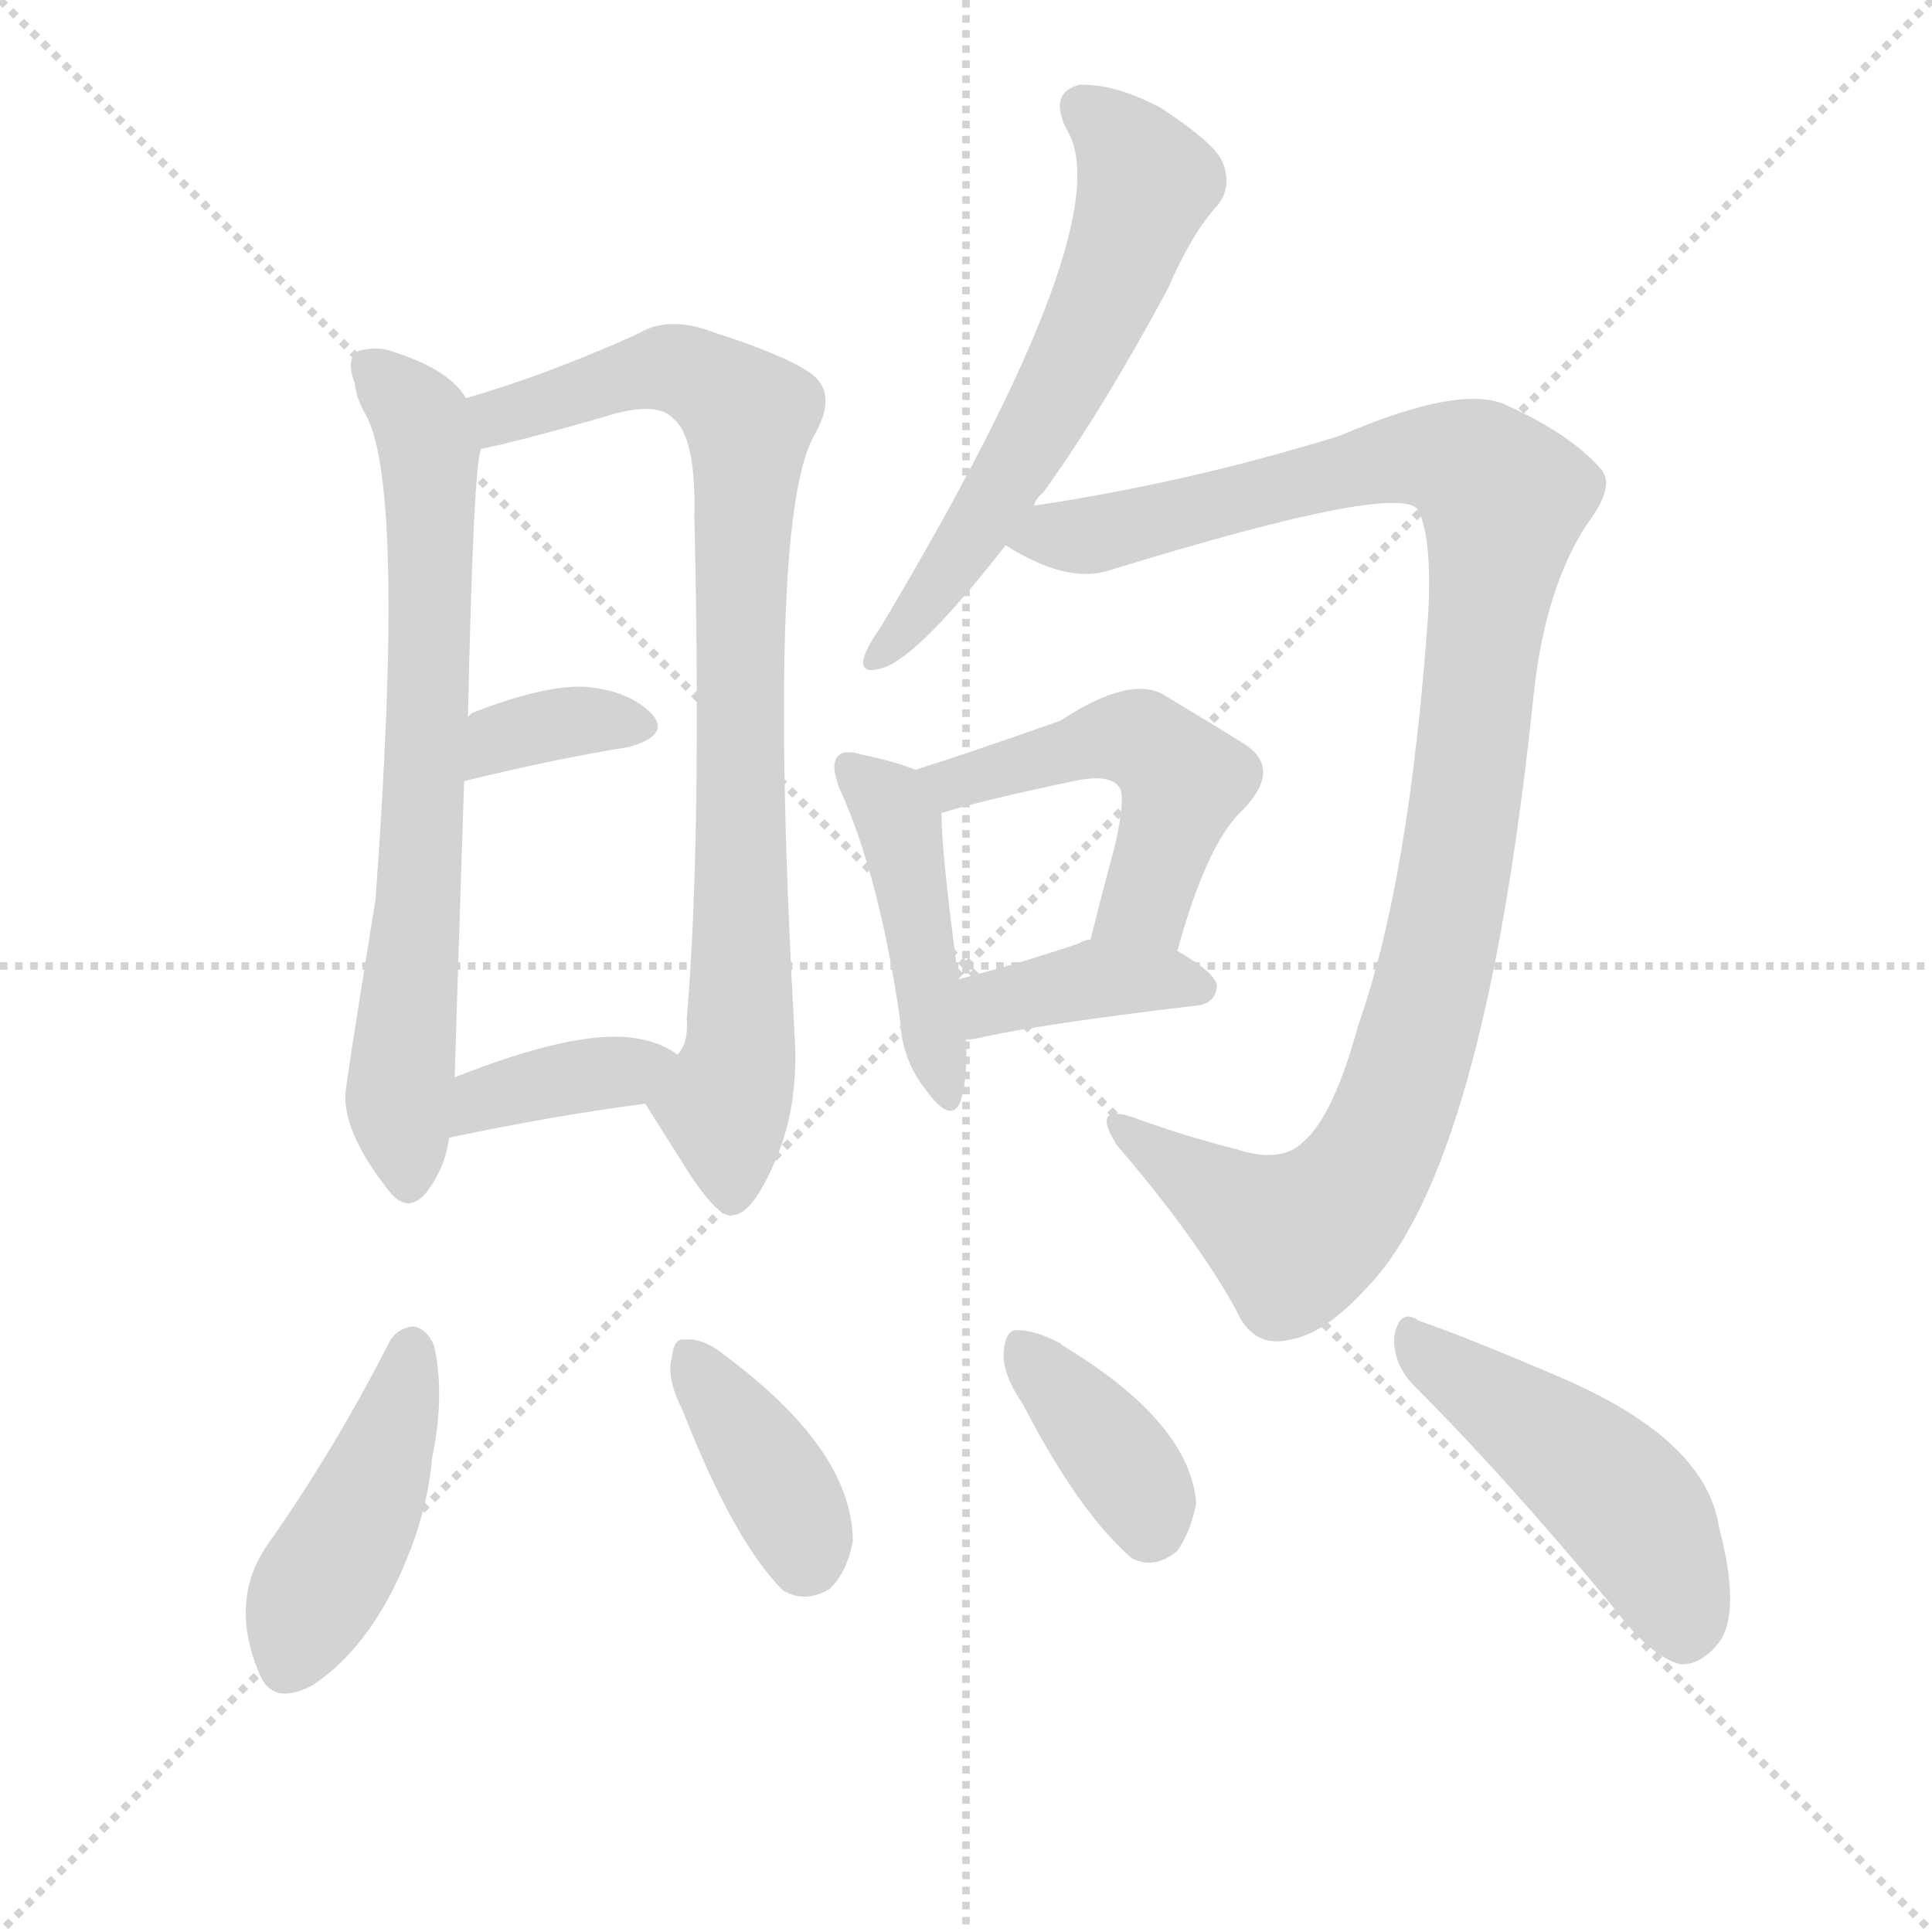
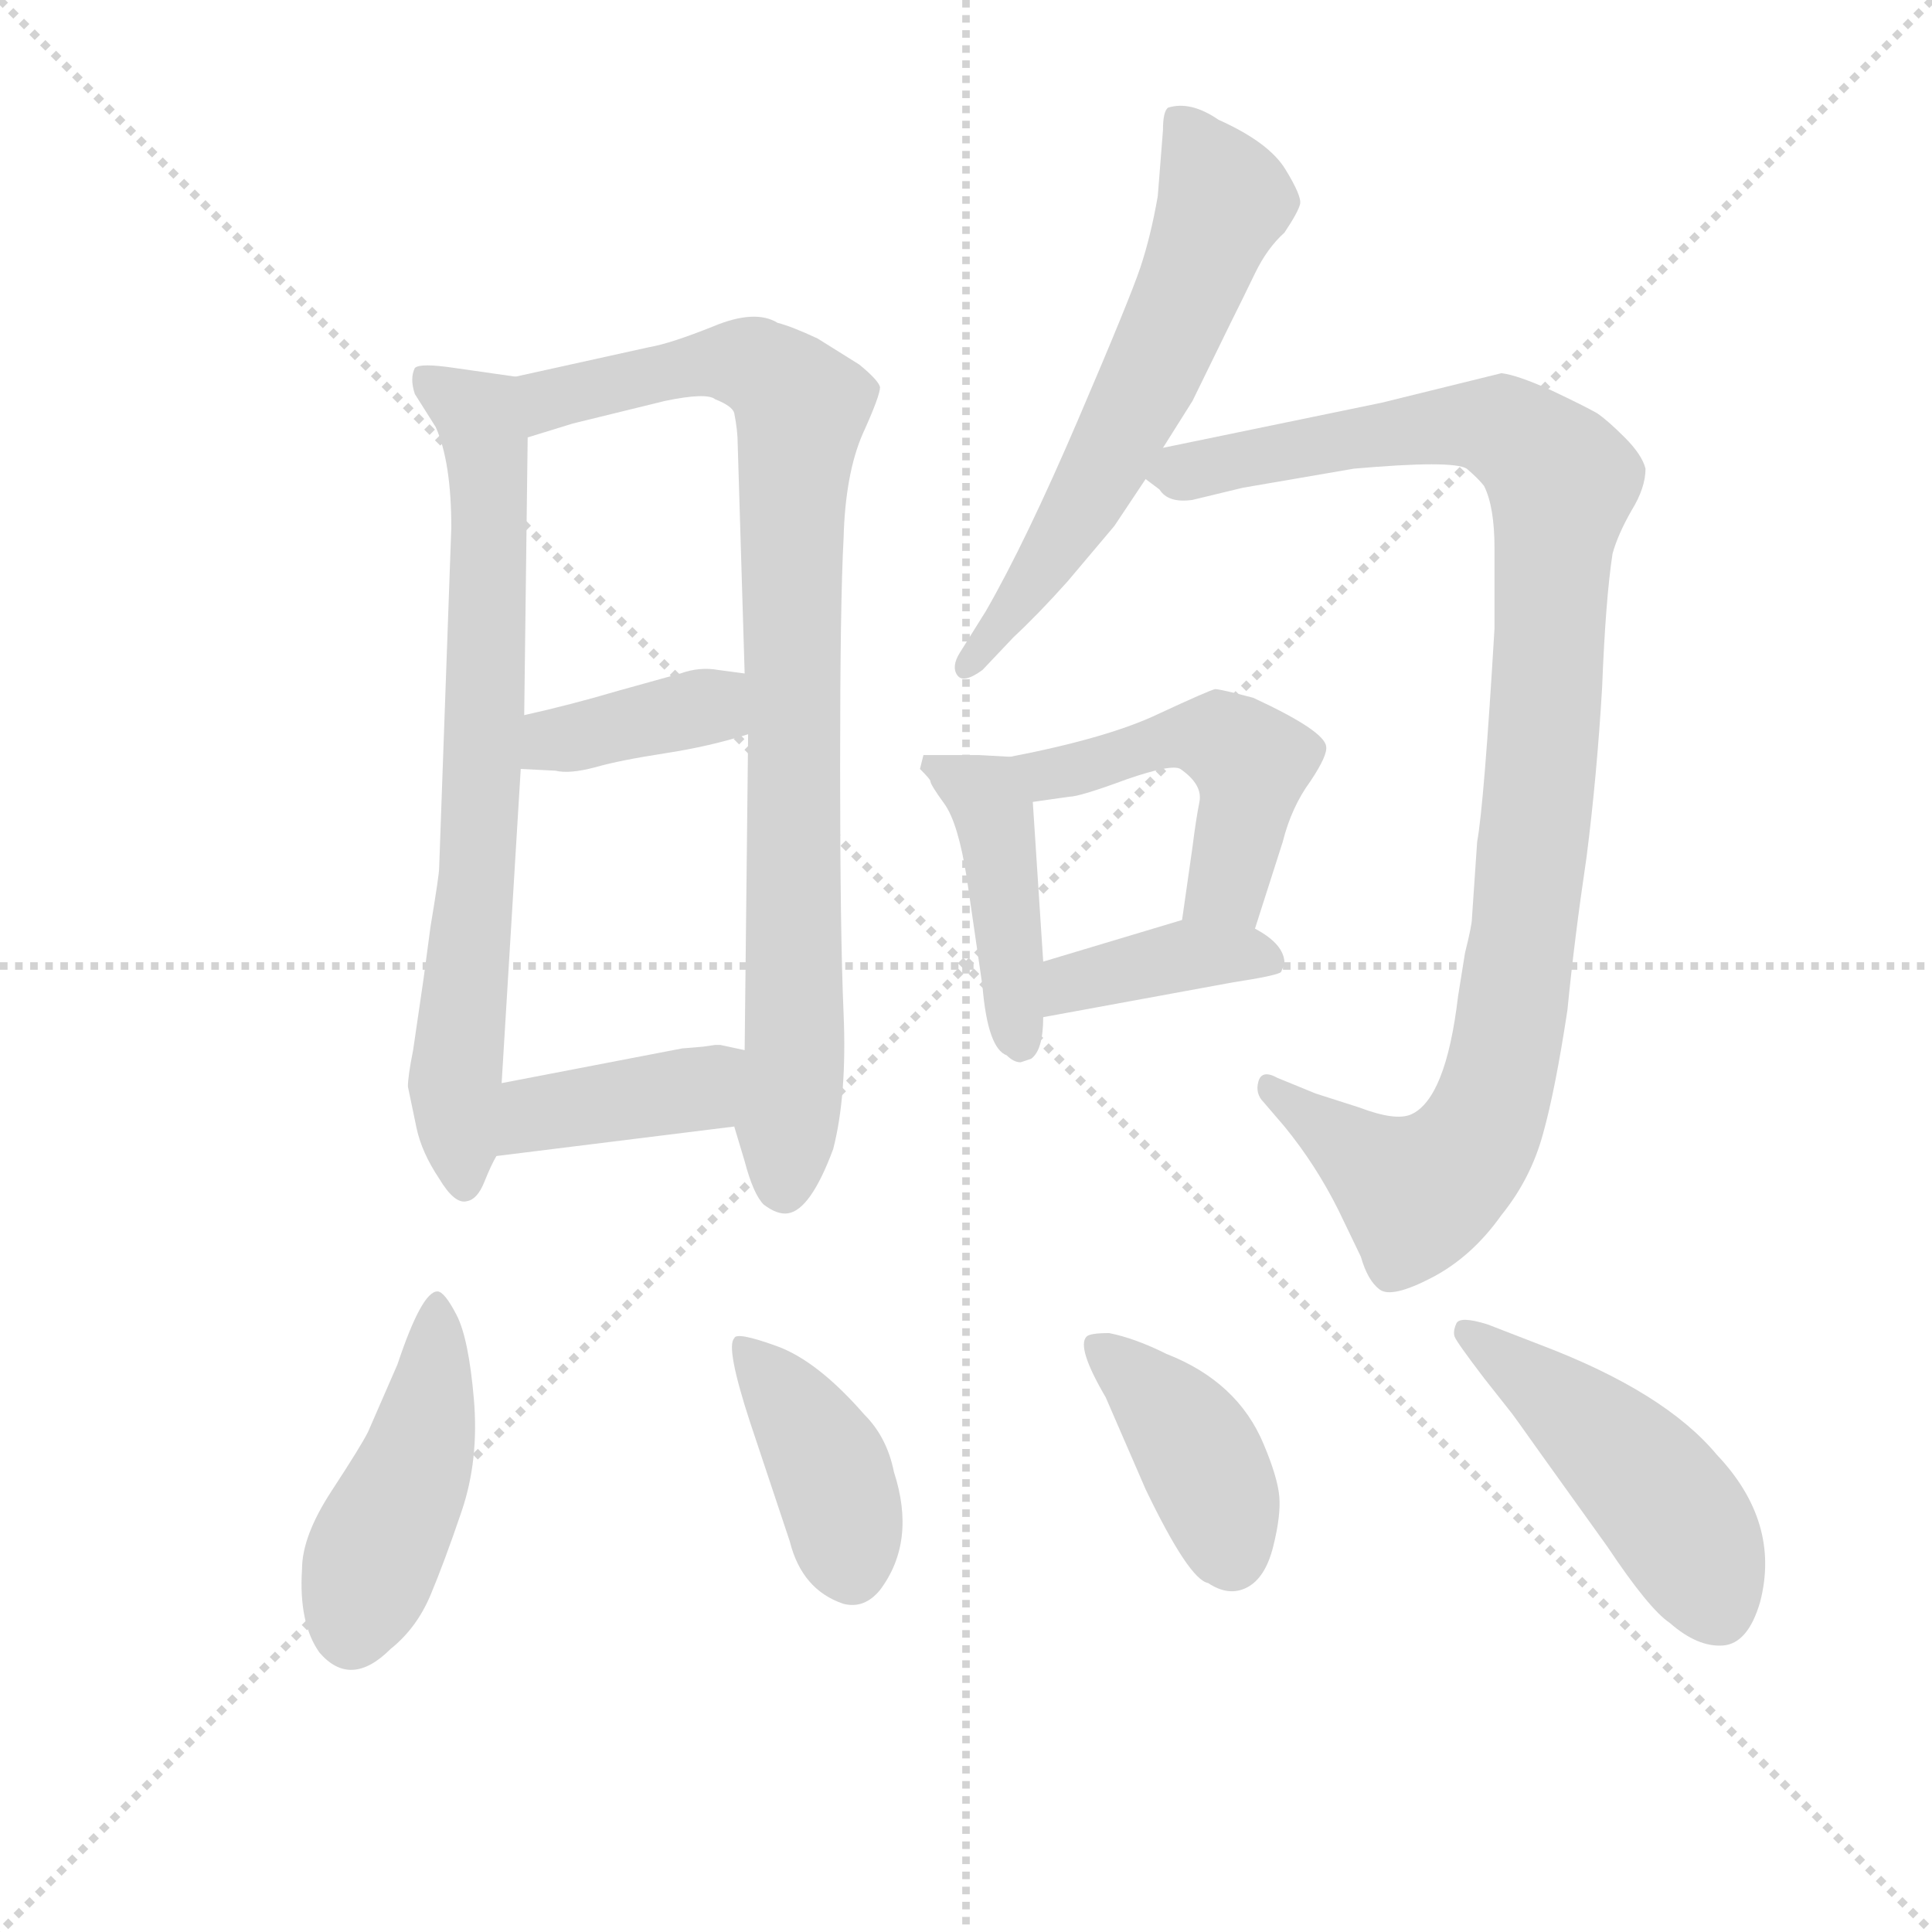
<svg xmlns="http://www.w3.org/2000/svg" version="1.1" viewBox="0 0 1024 1024">
  <g stroke="lightgray" stroke-dasharray="1,1" stroke-width="1" transform="scale(4, 4)">
    <line x1="0" y1="0" x2="256" y2="256" />
    <line x1="256" y1="0" x2="0" y2="256" />
    <line x1="128" y1="0" x2="128" y2="256" />
    <line x1="0" y1="128" x2="256" y2="128" />
  </g>
-   <g transform="scale(1, -1) translate(0, -900)">
+   <g transform="scale(0.92, -0.92) translate(60, -830)">
    <style type="text/css">
      
        @keyframes keyframes0 {
          from {
            stroke: blue;
-             stroke-dashoffset: 701;
-             stroke-width: 128;
-           }
-           70% {
+             stroke-dashoffset: 737;
+             stroke-width: 128;
+           }
+           71% {
            animation-timing-function: step-end;
            stroke: blue;
            stroke-dashoffset: 0;
            stroke-width: 128;
          }
          to {
            stroke: black;
            stroke-width: 1024;
          }
        }
        #make-me-a-hanzi-animation-0 {
-           animation: keyframes0 0.82s both;
+           animation: keyframes0 0.85s both;
          animation-delay: 0s;
          animation-timing-function: linear;
        }
      
        @keyframes keyframes1 {
          from {
            stroke: blue;
-             stroke-dashoffset: 825;
-             stroke-width: 128;
-           }
-           73% {
+             stroke-dashoffset: 876;
+             stroke-width: 128;
+           }
+           74% {
            animation-timing-function: step-end;
            stroke: blue;
            stroke-dashoffset: 0;
            stroke-width: 128;
          }
          to {
            stroke: black;
            stroke-width: 1024;
          }
        }
        #make-me-a-hanzi-animation-1 {
-           animation: keyframes1 0.921s both;
-           animation-delay: 0.82s;
+           animation: keyframes1 0.963s both;
+           animation-delay: 0.85s;
          animation-timing-function: linear;
        }
      
        @keyframes keyframes2 {
          from {
            stroke: blue;
-             stroke-dashoffset: 349;
-             stroke-width: 128;
-           }
-           53% {
+             stroke-dashoffset: 383;
+             stroke-width: 128;
+           }
+           55% {
            animation-timing-function: step-end;
            stroke: blue;
            stroke-dashoffset: 0;
            stroke-width: 128;
          }
          to {
            stroke: black;
            stroke-width: 1024;
          }
        }
        #make-me-a-hanzi-animation-2 {
-           animation: keyframes2 0.534s both;
-           animation-delay: 1.742s;
+           animation: keyframes2 0.562s both;
+           animation-delay: 1.813s;
          animation-timing-function: linear;
        }
      
        @keyframes keyframes3 {
          from {
            stroke: blue;
-             stroke-dashoffset: 371;
-             stroke-width: 128;
-           }
-           55% {
+             stroke-dashoffset: 397;
+             stroke-width: 128;
+           }
+           56% {
            animation-timing-function: step-end;
            stroke: blue;
            stroke-dashoffset: 0;
            stroke-width: 128;
          }
          to {
            stroke: black;
            stroke-width: 1024;
          }
        }
        #make-me-a-hanzi-animation-3 {
-           animation: keyframes3 0.552s both;
-           animation-delay: 2.276s;
+           animation: keyframes3 0.573s both;
+           animation-delay: 2.374s;
          animation-timing-function: linear;
        }
      
        @keyframes keyframes4 {
          from {
            stroke: blue;
-             stroke-dashoffset: 598;
-             stroke-width: 128;
-           }
-           66% {
+             stroke-dashoffset: 614;
+             stroke-width: 128;
+           }
+           67% {
            animation-timing-function: step-end;
            stroke: blue;
            stroke-dashoffset: 0;
            stroke-width: 128;
          }
          to {
            stroke: black;
            stroke-width: 1024;
          }
        }
        #make-me-a-hanzi-animation-4 {
-           animation: keyframes4 0.737s both;
-           animation-delay: 2.828s;
+           animation: keyframes4 0.75s both;
+           animation-delay: 2.947s;
          animation-timing-function: linear;
        }
      
        @keyframes keyframes5 {
          from {
            stroke: blue;
-             stroke-dashoffset: 1051;
+             stroke-dashoffset: 1034;
            stroke-width: 128;
          }
          77% {
            animation-timing-function: step-end;
            stroke: blue;
            stroke-dashoffset: 0;
            stroke-width: 128;
          }
          to {
            stroke: black;
            stroke-width: 1024;
          }
        }
        #make-me-a-hanzi-animation-5 {
-           animation: keyframes5 1.105s both;
-           animation-delay: 3.564s;
+           animation: keyframes5 1.091s both;
+           animation-delay: 3.697s;
          animation-timing-function: linear;
        }
      
        @keyframes keyframes6 {
          from {
            stroke: blue;
-             stroke-dashoffset: 441;
+             stroke-dashoffset: 436;
            stroke-width: 128;
          }
          59% {
            animation-timing-function: step-end;
            stroke: blue;
            stroke-dashoffset: 0;
            stroke-width: 128;
          }
          to {
            stroke: black;
            stroke-width: 1024;
          }
        }
        #make-me-a-hanzi-animation-6 {
-           animation: keyframes6 0.609s both;
-           animation-delay: 4.67s;
+           animation: keyframes6 0.605s both;
+           animation-delay: 4.789s;
          animation-timing-function: linear;
        }
      
        @keyframes keyframes7 {
          from {
            stroke: blue;
-             stroke-dashoffset: 495;
-             stroke-width: 128;
-           }
-           62% {
+             stroke-dashoffset: 488;
+             stroke-width: 128;
+           }
+           61% {
            animation-timing-function: step-end;
            stroke: blue;
            stroke-dashoffset: 0;
            stroke-width: 128;
          }
          to {
            stroke: black;
            stroke-width: 1024;
          }
        }
        #make-me-a-hanzi-animation-7 {
-           animation: keyframes7 0.653s both;
-           animation-delay: 5.279s;
+           animation: keyframes7 0.647s both;
+           animation-delay: 5.393s;
          animation-timing-function: linear;
        }
      
        @keyframes keyframes8 {
          from {
            stroke: blue;
-             stroke-dashoffset: 383;
-             stroke-width: 128;
-           }
-           55% {
+             stroke-dashoffset: 389;
+             stroke-width: 128;
+           }
+           56% {
            animation-timing-function: step-end;
            stroke: blue;
            stroke-dashoffset: 0;
            stroke-width: 128;
          }
          to {
            stroke: black;
            stroke-width: 1024;
          }
        }
        #make-me-a-hanzi-animation-8 {
-           animation: keyframes8 0.562s both;
-           animation-delay: 5.931s;
+           animation: keyframes8 0.567s both;
+           animation-delay: 6.041s;
          animation-timing-function: linear;
        }
      
        @keyframes keyframes9 {
          from {
            stroke: blue;
-             stroke-dashoffset: 435;
-             stroke-width: 128;
-           }
-           59% {
+             stroke-dashoffset: 454;
+             stroke-width: 128;
+           }
+           60% {
            animation-timing-function: step-end;
            stroke: blue;
            stroke-dashoffset: 0;
            stroke-width: 128;
          }
          to {
            stroke: black;
            stroke-width: 1024;
          }
        }
        #make-me-a-hanzi-animation-9 {
-           animation: keyframes9 0.604s both;
-           animation-delay: 6.493s;
+           animation: keyframes9 0.619s both;
+           animation-delay: 6.607s;
          animation-timing-function: linear;
        }
      
        @keyframes keyframes10 {
          from {
            stroke: blue;
-             stroke-dashoffset: 378;
-             stroke-width: 128;
-           }
-           55% {
+             stroke-dashoffset: 404;
+             stroke-width: 128;
+           }
+           57% {
            animation-timing-function: step-end;
            stroke: blue;
            stroke-dashoffset: 0;
            stroke-width: 128;
          }
          to {
            stroke: black;
            stroke-width: 1024;
          }
        }
        #make-me-a-hanzi-animation-10 {
-           animation: keyframes10 0.558s both;
-           animation-delay: 7.097s;
+           animation: keyframes10 0.579s both;
+           animation-delay: 7.227s;
          animation-timing-function: linear;
        }
      
        @keyframes keyframes11 {
          from {
            stroke: blue;
-             stroke-dashoffset: 371;
-             stroke-width: 128;
-           }
-           55% {
+             stroke-dashoffset: 402;
+             stroke-width: 128;
+           }
+           57% {
            animation-timing-function: step-end;
            stroke: blue;
            stroke-dashoffset: 0;
            stroke-width: 128;
          }
          to {
            stroke: black;
            stroke-width: 1024;
          }
        }
        #make-me-a-hanzi-animation-11 {
-           animation: keyframes11 0.552s both;
-           animation-delay: 7.655s;
+           animation: keyframes11 0.577s both;
+           animation-delay: 7.805s;
          animation-timing-function: linear;
        }
      
        @keyframes keyframes12 {
          from {
            stroke: blue;
-             stroke-dashoffset: 470;
-             stroke-width: 128;
-           }
-           60% {
+             stroke-dashoffset: 478;
+             stroke-width: 128;
+           }
+           61% {
            animation-timing-function: step-end;
            stroke: blue;
            stroke-dashoffset: 0;
            stroke-width: 128;
          }
          to {
            stroke: black;
            stroke-width: 1024;
          }
        }
        #make-me-a-hanzi-animation-12 {
-           animation: keyframes12 0.632s both;
-           animation-delay: 8.207s;
+           animation: keyframes12 0.639s both;
+           animation-delay: 8.382s;
          animation-timing-function: linear;
        }
      
    </style>
-     <path d="M 247 689 Q 238 704 210 713 Q 201 717 190 714 Q 183 710 188 697 Q 189 688 194 680 Q 215 641 199 423 Q 183 324 183 319 Q 183 298 206 269 Q 216 256 226 268 Q 236 281 238 297 L 241 329 Q 241 333 246 486 L 248 520 Q 251 655 255 662 C 257 678 257 678 247 689 Z" fill="lightgray" />
-     <path d="M 342 315 Q 354 296 366 277 Q 382 253 389 256 Q 399 257 411 285 Q 424 315 421 354 Q 406 627 432 670 Q 442 688 434 698 Q 427 708 378 724 Q 354 733 338 723 Q 289 701 247 689 C 218 680 226 655 255 662 Q 259 663 264 664 Q 289 670 320 679 Q 348 688 357 678 Q 369 668 368 627 Q 372 455 364 360 Q 365 347 359 341 C 351 312 336 325 342 315 Z" fill="lightgray" />
-     <path d="M 246 486 Q 295 498 333 504 Q 355 510 346 521 Q 334 534 310 536 Q 288 537 250 522 Q 249 521 248 520 C 225 501 217 479 246 486 Z" fill="lightgray" />
-     <path d="M 238 297 Q 295 309 342 315 C 372 319 384 324 359 341 Q 350 348 335 350 Q 304 354 241 329 C 213 318 209 291 238 297 Z" fill="lightgray" />
-     <path d="M 548 632 Q 549 636 553 639 Q 584 682 619 747 Q 632 777 646 792 Q 653 802 648 814 Q 644 824 615 843 Q 590 856 572 855 Q 556 851 565 832 Q 596 784 467 568 Q 460 558 458 552 Q 455 542 468 546 Q 487 552 533 611 L 548 632 Z" fill="lightgray" />
-     <path d="M 533 611 Q 566 590 589 598 Q 745 646 752 629 Q 759 614 757 575 Q 747 433 720 357 Q 707 309 691 295 Q 679 283 655 291 Q 627 298 600 308 Q 578 315 592 293 Q 634 244 655 206 Q 664 185 684 190 Q 702 193 724 217 Q 787 281 813 533 Q 819 588 841 622 Q 857 643 848 652 Q 832 670 799 685 Q 775 697 710 669 Q 629 644 548 632 C 518 627 506 625 533 611 Z" fill="lightgray" />
-     <path d="M 485 492 Q 476 496 457 500 Q 447 503 444 499 Q 440 495 445 482 Q 466 436 477 360 Q 478 338 491 322 Q 504 304 509 316 Q 513 328 512 349 L 508 381 Q 499 448 499 469 C 499 487 499 487 485 492 Z" fill="lightgray" />
-     <path d="M 624 396 Q 640 454 659 471 Q 680 493 659 506 Q 643 516 618 531 Q 600 543 562 518 Q 508 499 485 492 C 456 483 470 460 499 469 Q 517 475 569 486 Q 588 490 593 483 Q 597 479 591 452 Q 585 430 578 402 C 571 373 616 367 624 396 Z" fill="lightgray" />
-     <path d="M 512 349 Q 516 349 524 351 Q 558 358 634 367 Q 644 368 645 377 Q 645 384 624 396 L 578 402 Q 575 402 572 400 Q 536 388 508 381 C 479 374 482 346 512 349 Z" fill="lightgray" />
-     <path d="M 206 188 Q 178 133 143 83 Q 121 53 137 14 Q 144 -5 166 7 Q 190 23 207 55 Q 226 92 229 127 Q 236 161 230 187 Q 226 196 219 197 Q 210 196 206 188 Z" fill="lightgray" />
-     <path d="M 362 152 Q 389 83 415 57 Q 427 50 440 58 Q 449 67 452 83 Q 452 131 385 181 Q 373 191 363 190 Q 357 191 356 180 Q 353 170 362 152 Z" fill="lightgray" />
-     <path d="M 542 156 Q 572 98 600 74 Q 612 68 624 78 Q 631 88 634 103 Q 631 146 563 187 L 562 188 Q 549 195 539 195 Q 533 195 532 184 Q 531 172 542 156 Z" fill="lightgray" />
-     <path d="M 750 165 Q 799 116 856 47 Q 874 23 890 18 Q 900 17 909 27 Q 924 42 911 91 Q 904 137 827 170 Q 778 191 752 200 Q 742 207 739 192 Q 738 177 750 165 Z" fill="lightgray" />
+     <path d="M 184 266 L 178 225 Q 175 210 175 204 L 180 180 Q 183 166 193 151 Q 202 136 209 138 Q 215 139 219 149 Q 223 159 226 164 L 229 206 L 240 387 L 242 418 L 244 578 C 244 608 244 612 237 613 L 202 618 Q 182 621 179 618 Q 176 612 179 603 L 191 584 Q 200 564 200 526 L 193 330 Q 193 326 188 296 L 184 266 Z" fill="lightgray" />
+     <path d="M 363 181 L 369 161 Q 374 142 380 136 Q 388 130 394 131 Q 407 133 420 168 Q 428 199 426 246 Q 424 292 424 388 Q 424 483 426 520 Q 427 557 437 580 Q 447 602 447 607 Q 446 611 435 620 L 411 635 Q 396 642 388 644 Q 375 652 351 642 Q 326 632 314 630 L 237 613 C 208 607 215 569 244 578 L 270 586 L 323 599 Q 347 604 352 600 Q 362 596 363 592 Q 365 582 365 574 L 369 442 L 371 407 L 369 225 L 363 181 Z" fill="lightgray" />
+     <path d="M 240 387 L 260 386 Q 268 384 283 388 Q 297 392 323 396 Q 349 400 371 407 C 400 416 399 438 369 442 L 354 444 Q 343 446 332 442 L 296 432 Q 269 424 242 418 C 213 411 210 388 240 387 Z" fill="lightgray" />
+     <path d="M 226 164 L 363 181 C 393 185 398 219 369 225 L 355 228 Q 354 228 352 228 L 345 227 L 333 226 L 229 206 C 200 200 196 160 226 164 Z" fill="lightgray" />
+     <path d="M 610 572 L 627 599 L 649 644 Q 656 658 663 672.5 Q 670 687 680 696 Q 688 708 689 712.5 Q 690 717 680.5 732.5 Q 671 748 642 761 Q 626 772 613 768 Q 610 766 610 755 L 607 717 Q 603 694 597 676 Q 591 658 561 588 Q 531 518 508 478 L 493 454 Q 488 446 491.5 441 Q 495 436 506 444 L 524 463 Q 538 476 555 495 L 582 527 L 600 554 L 610 572 Z" fill="lightgray" />
+     <path d="M 788 301 Q 788 297 784 281 L 780 256 Q 773 197 753 188 Q 744 184 723 192 Q 701 199 698 200 L 676 209 Q 667 214 665 207 Q 663 200 668 195 L 680 181 Q 698 159 711 133 L 724 106 Q 728 92 735 87 Q 742 82 765 94 Q 788 106 805 130 Q 822 151 829 177 Q 836 202 843 248 Q 847 289 854 336 Q 860 383 863 434 Q 865 485 869 511 Q 872 522 880 536 Q 888 549 888 560 Q 886 568 876 578 Q 866 588 860 592 Q 853 596 834 605 Q 814 614 805 615 L 736 598 L 610 572 C 581 566 581 566 600 554 L 608 548 Q 613 540 627 542 L 656 549 L 720 560 Q 777 565 785 560 Q 792 554 795 550 Q 801 538 801 514 L 801 468 Q 795 367 791 345 L 788 301 Z" fill="lightgray" />
+     <path d="M 522 394 L 504 395 L 472 395 L 470 387 Q 476 381 476 380 Q 476 378 484 367 Q 492 356 497 324 L 506 262 Q 509 226 520 222 Q 524 218 528 218 L 534 220 Q 541 225 541 244 L 541 276 L 535 368 C 533 393 533 393 522 394 Z" fill="lightgray" />
+     <path d="M 663 295 L 679 345 Q 684 365 695 380 Q 705 395 704 400 Q 703 409 662 428 Q 643 433 640 433 Q 636 432 608 419 Q 579 405 522 394 C 493 388 505 364 535 368 L 556 371 Q 562 371 589 381 Q 615 390 620 387 Q 633 378 631 368 Q 629 358 627 342 L 621 300 C 617 270 654 266 663 295 Z" fill="lightgray" />
+     <path d="M 541 244 L 650 264 Q 676 268 678 270 Q 679 272 680 275 Q 680 286 663 295 C 643 307 643 307 621 300 L 541 276 C 512 267 511 239 541 244 Z" fill="lightgray" />
+     <path d="M 169 44 L 152 5 Q 148 -3 131 -29 Q 114 -55 114 -74 Q 112 -105 124 -122 Q 142 -143 165 -120 Q 180 -108 188 -89 Q 196 -70 206 -40.5 Q 216 -11 213 24 Q 210 59 203 72.5 Q 196 86 192 86 Q 183 86 169 44 Z" fill="lightgray" />
+     <path d="M 395 -58 Q 402 -86 426 -94 Q 438 -97 447 -86 Q 468 -58 455 -18 Q 451 2 438 15 Q 411 46 387.5 54.5 Q 364 63 363 59 Q 358 54 372 11 L 395 -58 Z" fill="lightgray" />
+     <path d="M 612 50 Q 594 59 579 62 Q 568 62 566 60 Q 560 54 577 25 L 600 -28 Q 625 -80 636 -82 Q 648 -90 658.5 -84.5 Q 669 -79 673.5 -61 Q 678 -43 677 -32 Q 676 -21 668 -2 Q 653 34 612 50 Z" fill="lightgray" />
+     <path d="M 810 17 Q 811 16 828 -8 L 866 -61 Q 890 -97 902 -105 Q 918 -119 932.5 -118 Q 947 -117 954 -93 Q 966 -47 929 -8 Q 899 28 828 55 L 797 67 Q 781 72 779 67.5 Q 777 63 778 60 Q 779 57 795 36 L 810 17 Z" fill="lightgray" />
    <clipPath id="make-me-a-hanzi-clip-0">
-       <path d="M 247 689 Q 238 704 210 713 Q 201 717 190 714 Q 183 710 188 697 Q 189 688 194 680 Q 215 641 199 423 Q 183 324 183 319 Q 183 298 206 269 Q 216 256 226 268 Q 236 281 238 297 L 241 329 Q 241 333 246 486 L 248 520 Q 251 655 255 662 C 257 678 257 678 247 689 Z" />
-     </clipPath>
-     <path clip-path="url(#make-me-a-hanzi-clip-0)" d="M 196 706 L 220 683 L 228 650 L 226 472 L 212 322 L 216 273" fill="none" id="make-me-a-hanzi-animation-0" stroke-dasharray="573 1146" stroke-linecap="round" />
+       <path d="M 184 266 L 178 225 Q 175 210 175 204 L 180 180 Q 183 166 193 151 Q 202 136 209 138 Q 215 139 219 149 Q 223 159 226 164 L 229 206 L 240 387 L 242 418 L 244 578 C 244 608 244 612 237 613 L 202 618 Q 182 621 179 618 Q 176 612 179 603 L 191 584 Q 200 564 200 526 L 193 330 Q 193 326 188 296 L 184 266 Z" />
+     </clipPath>
+     <path clip-path="url(#make-me-a-hanzi-clip-0)" d="M 184 611 L 216 587 L 222 542 L 215 320 L 202 206 L 208 148" fill="none" id="make-me-a-hanzi-animation-0" stroke-dasharray="609 1218" stroke-linecap="round" />
    <clipPath id="make-me-a-hanzi-clip-1">
-       <path d="M 342 315 Q 354 296 366 277 Q 382 253 389 256 Q 399 257 411 285 Q 424 315 421 354 Q 406 627 432 670 Q 442 688 434 698 Q 427 708 378 724 Q 354 733 338 723 Q 289 701 247 689 C 218 680 226 655 255 662 Q 259 663 264 664 Q 289 670 320 679 Q 348 688 357 678 Q 369 668 368 627 Q 372 455 364 360 Q 365 347 359 341 C 351 312 336 325 342 315 Z" />
-     </clipPath>
-     <path clip-path="url(#make-me-a-hanzi-clip-1)" d="M 255 684 L 266 679 L 357 705 L 397 680 L 392 598 L 393 345 L 384 312 L 388 266" fill="none" id="make-me-a-hanzi-animation-1" stroke-dasharray="697 1394" stroke-linecap="round" />
+       <path d="M 363 181 L 369 161 Q 374 142 380 136 Q 388 130 394 131 Q 407 133 420 168 Q 428 199 426 246 Q 424 292 424 388 Q 424 483 426 520 Q 427 557 437 580 Q 447 602 447 607 Q 446 611 435 620 L 411 635 Q 396 642 388 644 Q 375 652 351 642 Q 326 632 314 630 L 237 613 C 208 607 215 569 244 578 L 270 586 L 323 599 Q 347 604 352 600 Q 362 596 363 592 Q 365 582 365 574 L 369 442 L 371 407 L 369 225 L 363 181 Z" />
+     </clipPath>
+     <path clip-path="url(#make-me-a-hanzi-clip-1)" d="M 249 585 L 264 603 L 351 621 L 383 614 L 401 593 L 396 538 L 398 220 L 391 146" fill="none" id="make-me-a-hanzi-animation-1" stroke-dasharray="748 1496" stroke-linecap="round" />
    <clipPath id="make-me-a-hanzi-clip-2">
-       <path d="M 246 486 Q 295 498 333 504 Q 355 510 346 521 Q 334 534 310 536 Q 288 537 250 522 Q 249 521 248 520 C 225 501 217 479 246 486 Z" />
-     </clipPath>
-     <path clip-path="url(#make-me-a-hanzi-clip-2)" d="M 253 491 L 266 508 L 281 513 L 315 519 L 336 515" fill="none" id="make-me-a-hanzi-animation-2" stroke-dasharray="221 442" stroke-linecap="round" />
+       <path d="M 240 387 L 260 386 Q 268 384 283 388 Q 297 392 323 396 Q 349 400 371 407 C 400 416 399 438 369 442 L 354 444 Q 343 446 332 442 L 296 432 Q 269 424 242 418 C 213 411 210 388 240 387 Z" />
+     </clipPath>
+     <path clip-path="url(#make-me-a-hanzi-clip-2)" d="M 245 394 L 259 404 L 348 423 L 361 436" fill="none" id="make-me-a-hanzi-animation-2" stroke-dasharray="255 510" stroke-linecap="round" />
    <clipPath id="make-me-a-hanzi-clip-3">
-       <path d="M 238 297 Q 295 309 342 315 C 372 319 384 324 359 341 Q 350 348 335 350 Q 304 354 241 329 C 213 318 209 291 238 297 Z" />
-     </clipPath>
-     <path clip-path="url(#make-me-a-hanzi-clip-3)" d="M 245 302 L 258 318 L 350 337" fill="none" id="make-me-a-hanzi-animation-3" stroke-dasharray="243 486" stroke-linecap="round" />
+       <path d="M 226 164 L 363 181 C 393 185 398 219 369 225 L 355 228 Q 354 228 352 228 L 345 227 L 333 226 L 229 206 C 200 200 196 160 226 164 Z" />
+     </clipPath>
+     <path clip-path="url(#make-me-a-hanzi-clip-3)" d="M 233 171 L 249 188 L 341 203 L 360 219" fill="none" id="make-me-a-hanzi-animation-3" stroke-dasharray="269 538" stroke-linecap="round" />
    <clipPath id="make-me-a-hanzi-clip-4">
-       <path d="M 548 632 Q 549 636 553 639 Q 584 682 619 747 Q 632 777 646 792 Q 653 802 648 814 Q 644 824 615 843 Q 590 856 572 855 Q 556 851 565 832 Q 596 784 467 568 Q 460 558 458 552 Q 455 542 468 546 Q 487 552 533 611 L 548 632 Z" />
-     </clipPath>
-     <path clip-path="url(#make-me-a-hanzi-clip-4)" d="M 575 842 L 597 823 L 608 803 L 590 752 L 535 647 L 465 553" fill="none" id="make-me-a-hanzi-animation-4" stroke-dasharray="470 940" stroke-linecap="round" />
+       <path d="M 610 572 L 627 599 L 649 644 Q 656 658 663 672.5 Q 670 687 680 696 Q 688 708 689 712.5 Q 690 717 680.5 732.5 Q 671 748 642 761 Q 626 772 613 768 Q 610 766 610 755 L 607 717 Q 603 694 597 676 Q 591 658 561 588 Q 531 518 508 478 L 493 454 Q 488 446 491.5 441 Q 495 436 506 444 L 524 463 Q 538 476 555 495 L 582 527 L 600 554 L 610 572 Z" />
+     </clipPath>
+     <path clip-path="url(#make-me-a-hanzi-clip-4)" d="M 620 760 L 645 715 L 638 696 L 577 563 L 498 447" fill="none" id="make-me-a-hanzi-animation-4" stroke-dasharray="486 972" stroke-linecap="round" />
    <clipPath id="make-me-a-hanzi-clip-5">
-       <path d="M 533 611 Q 566 590 589 598 Q 745 646 752 629 Q 759 614 757 575 Q 747 433 720 357 Q 707 309 691 295 Q 679 283 655 291 Q 627 298 600 308 Q 578 315 592 293 Q 634 244 655 206 Q 664 185 684 190 Q 702 193 724 217 Q 787 281 813 533 Q 819 588 841 622 Q 857 643 848 652 Q 832 670 799 685 Q 775 697 710 669 Q 629 644 548 632 C 518 627 506 625 533 611 Z" />
-     </clipPath>
-     <path clip-path="url(#make-me-a-hanzi-clip-5)" d="M 544 611 L 558 617 L 598 618 L 747 658 L 783 651 L 797 636 L 761 383 L 739 310 L 723 278 L 686 243 L 594 302" fill="none" id="make-me-a-hanzi-animation-5" stroke-dasharray="923 1846" stroke-linecap="round" />
+       <path d="M 788 301 Q 788 297 784 281 L 780 256 Q 773 197 753 188 Q 744 184 723 192 Q 701 199 698 200 L 676 209 Q 667 214 665 207 Q 663 200 668 195 L 680 181 Q 698 159 711 133 L 724 106 Q 728 92 735 87 Q 742 82 765 94 Q 788 106 805 130 Q 822 151 829 177 Q 836 202 843 248 Q 847 289 854 336 Q 860 383 863 434 Q 865 485 869 511 Q 872 522 880 536 Q 888 549 888 560 Q 886 568 876 578 Q 866 588 860 592 Q 853 596 834 605 Q 814 614 805 615 L 736 598 L 610 572 C 581 566 581 566 600 554 L 608 548 Q 613 540 627 542 L 656 549 L 720 560 Q 777 565 785 560 Q 792 554 795 550 Q 801 538 801 514 L 801 468 Q 795 367 791 345 L 788 301 Z" />
+     </clipPath>
+     <path clip-path="url(#make-me-a-hanzi-clip-5)" d="M 608 556 L 718 578 L 791 585 L 813 579 L 840 548 L 819 302 L 805 213 L 793 179 L 778 158 L 756 143 L 672 202" fill="none" id="make-me-a-hanzi-animation-5" stroke-dasharray="906 1812" stroke-linecap="round" />
    <clipPath id="make-me-a-hanzi-clip-6">
-       <path d="M 485 492 Q 476 496 457 500 Q 447 503 444 499 Q 440 495 445 482 Q 466 436 477 360 Q 478 338 491 322 Q 504 304 509 316 Q 513 328 512 349 L 508 381 Q 499 448 499 469 C 499 487 499 487 485 492 Z" />
-     </clipPath>
-     <path clip-path="url(#make-me-a-hanzi-clip-6)" d="M 451 494 L 477 464 L 501 321" fill="none" id="make-me-a-hanzi-animation-6" stroke-dasharray="313 626" stroke-linecap="round" />
+       <path d="M 522 394 L 504 395 L 472 395 L 470 387 Q 476 381 476 380 Q 476 378 484 367 Q 492 356 497 324 L 506 262 Q 509 226 520 222 Q 524 218 528 218 L 534 220 Q 541 225 541 244 L 541 276 L 535 368 C 533 393 533 393 522 394 Z" />
+     </clipPath>
+     <path clip-path="url(#make-me-a-hanzi-clip-6)" d="M 477 389 L 512 364 L 528 228" fill="none" id="make-me-a-hanzi-animation-6" stroke-dasharray="308 616" stroke-linecap="round" />
    <clipPath id="make-me-a-hanzi-clip-7">
-       <path d="M 624 396 Q 640 454 659 471 Q 680 493 659 506 Q 643 516 618 531 Q 600 543 562 518 Q 508 499 485 492 C 456 483 470 460 499 469 Q 517 475 569 486 Q 588 490 593 483 Q 597 479 591 452 Q 585 430 578 402 C 571 373 616 367 624 396 Z" />
-     </clipPath>
-     <path clip-path="url(#make-me-a-hanzi-clip-7)" d="M 491 488 L 510 485 L 580 507 L 610 505 L 620 496 L 625 476 L 604 419 L 586 407" fill="none" id="make-me-a-hanzi-animation-7" stroke-dasharray="367 734" stroke-linecap="round" />
+       <path d="M 663 295 L 679 345 Q 684 365 695 380 Q 705 395 704 400 Q 703 409 662 428 Q 643 433 640 433 Q 636 432 608 419 Q 579 405 522 394 C 493 388 505 364 535 368 L 556 371 Q 562 371 589 381 Q 615 390 620 387 Q 633 378 631 368 Q 629 358 627 342 L 621 300 C 617 270 654 266 663 295 Z" />
+     </clipPath>
+     <path clip-path="url(#make-me-a-hanzi-clip-7)" d="M 532 391 L 543 384 L 557 386 L 623 406 L 643 404 L 657 395 L 659 375 L 647 321 L 629 306" fill="none" id="make-me-a-hanzi-animation-7" stroke-dasharray="360 720" stroke-linecap="round" />
    <clipPath id="make-me-a-hanzi-clip-8">
-       <path d="M 512 349 Q 516 349 524 351 Q 558 358 634 367 Q 644 368 645 377 Q 645 384 624 396 L 578 402 Q 575 402 572 400 Q 536 388 508 381 C 479 374 482 346 512 349 Z" />
-     </clipPath>
-     <path clip-path="url(#make-me-a-hanzi-clip-8)" d="M 517 355 L 530 370 L 571 379 L 614 382 L 635 377" fill="none" id="make-me-a-hanzi-animation-8" stroke-dasharray="255 510" stroke-linecap="round" />
+       <path d="M 541 244 L 650 264 Q 676 268 678 270 Q 679 272 680 275 Q 680 286 663 295 C 643 307 643 307 621 300 L 541 276 C 512 267 511 239 541 244 Z" />
+     </clipPath>
+     <path clip-path="url(#make-me-a-hanzi-clip-8)" d="M 548 249 L 558 264 L 620 279 L 671 276" fill="none" id="make-me-a-hanzi-animation-8" stroke-dasharray="261 522" stroke-linecap="round" />
    <clipPath id="make-me-a-hanzi-clip-9">
-       <path d="M 206 188 Q 178 133 143 83 Q 121 53 137 14 Q 144 -5 166 7 Q 190 23 207 55 Q 226 92 229 127 Q 236 161 230 187 Q 226 196 219 197 Q 210 196 206 188 Z" />
-     </clipPath>
-     <path clip-path="url(#make-me-a-hanzi-clip-9)" d="M 218 185 L 202 123 L 154 19" fill="none" id="make-me-a-hanzi-animation-9" stroke-dasharray="307 614" stroke-linecap="round" />
+       <path d="M 169 44 L 152 5 Q 148 -3 131 -29 Q 114 -55 114 -74 Q 112 -105 124 -122 Q 142 -143 165 -120 Q 180 -108 188 -89 Q 196 -70 206 -40.5 Q 216 -11 213 24 Q 210 59 203 72.5 Q 196 86 192 86 Q 183 86 169 44 Z" />
+     </clipPath>
+     <path clip-path="url(#make-me-a-hanzi-clip-9)" d="M 191 80 L 182 -6 L 142 -110" fill="none" id="make-me-a-hanzi-animation-9" stroke-dasharray="326 652" stroke-linecap="round" />
    <clipPath id="make-me-a-hanzi-clip-10">
-       <path d="M 362 152 Q 389 83 415 57 Q 427 50 440 58 Q 449 67 452 83 Q 452 131 385 181 Q 373 191 363 190 Q 357 191 356 180 Q 353 170 362 152 Z" />
-     </clipPath>
-     <path clip-path="url(#make-me-a-hanzi-clip-10)" d="M 367 180 L 419 102 L 426 75" fill="none" id="make-me-a-hanzi-animation-10" stroke-dasharray="250 500" stroke-linecap="round" />
+       <path d="M 395 -58 Q 402 -86 426 -94 Q 438 -97 447 -86 Q 468 -58 455 -18 Q 451 2 438 15 Q 411 46 387.5 54.5 Q 364 63 363 59 Q 358 54 372 11 L 395 -58 Z" />
+     </clipPath>
+     <path clip-path="url(#make-me-a-hanzi-clip-10)" d="M 367 55 L 418 -16 L 431 -75" fill="none" id="make-me-a-hanzi-animation-10" stroke-dasharray="276 552" stroke-linecap="round" />
    <clipPath id="make-me-a-hanzi-clip-11">
-       <path d="M 542 156 Q 572 98 600 74 Q 612 68 624 78 Q 631 88 634 103 Q 631 146 563 187 L 562 188 Q 549 195 539 195 Q 533 195 532 184 Q 531 172 542 156 Z" />
-     </clipPath>
-     <path clip-path="url(#make-me-a-hanzi-clip-11)" d="M 543 185 L 593 127 L 609 92" fill="none" id="make-me-a-hanzi-animation-11" stroke-dasharray="243 486" stroke-linecap="round" />
+       <path d="M 612 50 Q 594 59 579 62 Q 568 62 566 60 Q 560 54 577 25 L 600 -28 Q 625 -80 636 -82 Q 648 -90 658.5 -84.5 Q 669 -79 673.5 -61 Q 678 -43 677 -32 Q 676 -21 668 -2 Q 653 34 612 50 Z" />
+     </clipPath>
+     <path clip-path="url(#make-me-a-hanzi-clip-11)" d="M 573 55 L 630 -7 L 649 -66" fill="none" id="make-me-a-hanzi-animation-11" stroke-dasharray="274 548" stroke-linecap="round" />
    <clipPath id="make-me-a-hanzi-clip-12">
-       <path d="M 750 165 Q 799 116 856 47 Q 874 23 890 18 Q 900 17 909 27 Q 924 42 911 91 Q 904 137 827 170 Q 778 191 752 200 Q 742 207 739 192 Q 738 177 750 165 Z" />
-     </clipPath>
-     <path clip-path="url(#make-me-a-hanzi-clip-12)" d="M 751 187 L 823 137 L 862 102 L 889 52 L 892 35" fill="none" id="make-me-a-hanzi-animation-12" stroke-dasharray="342 684" stroke-linecap="round" />
+       <path d="M 810 17 Q 811 16 828 -8 L 866 -61 Q 890 -97 902 -105 Q 918 -119 932.5 -118 Q 947 -117 954 -93 Q 966 -47 929 -8 Q 899 28 828 55 L 797 67 Q 781 72 779 67.5 Q 777 63 778 60 Q 779 57 795 36 L 810 17 Z" />
+     </clipPath>
+     <path clip-path="url(#make-me-a-hanzi-clip-12)" d="M 784 63 L 828 32 L 889 -24 L 917 -63 L 930 -98" fill="none" id="make-me-a-hanzi-animation-12" stroke-dasharray="350 700" stroke-linecap="round" />
  </g>
</svg>
